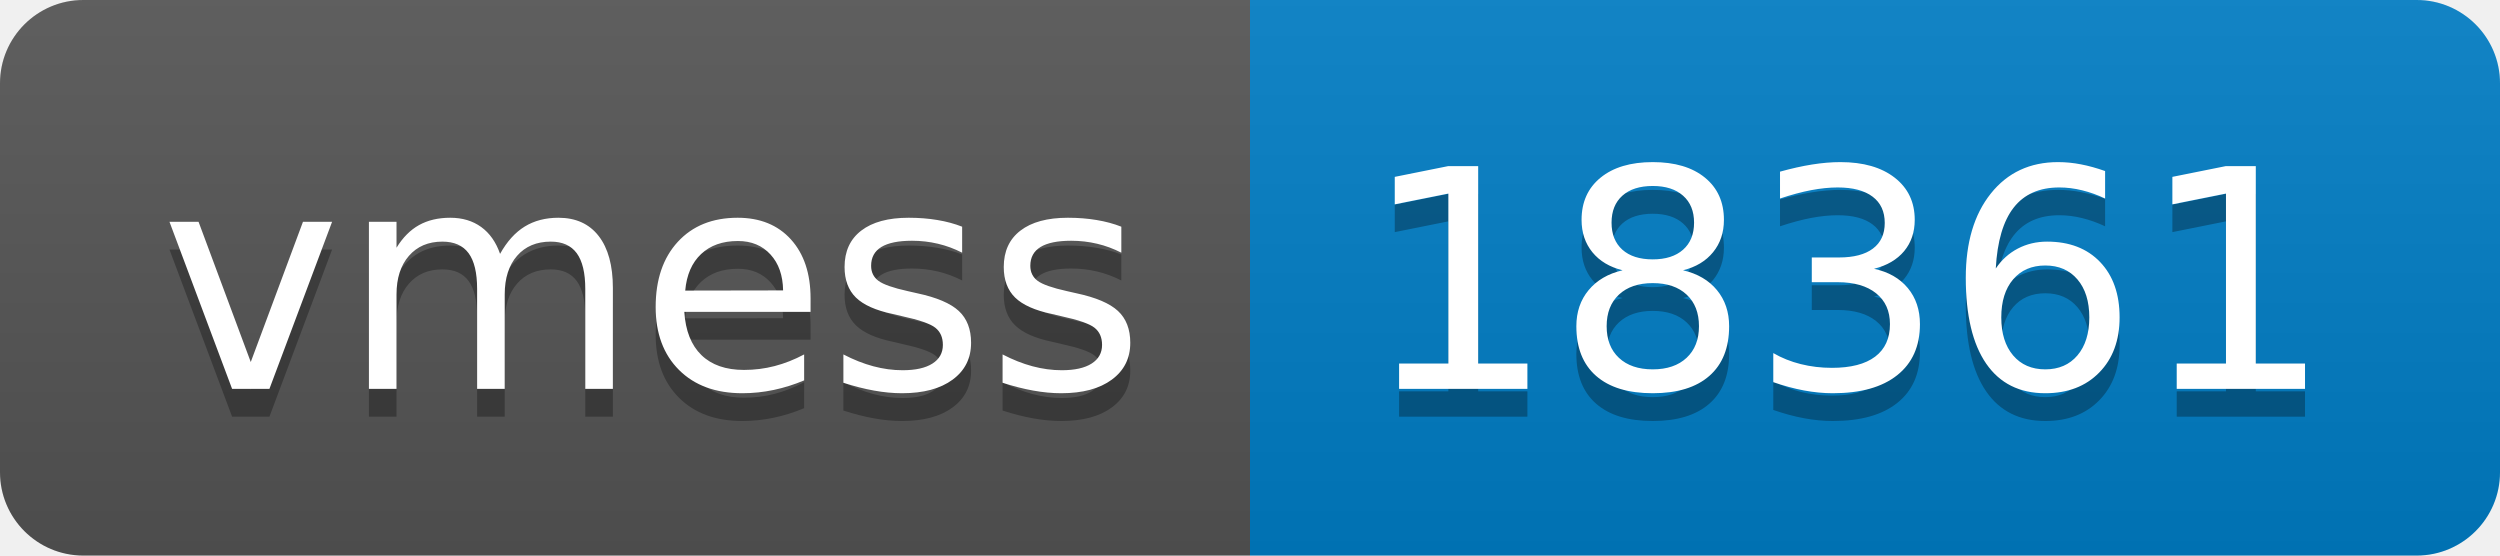
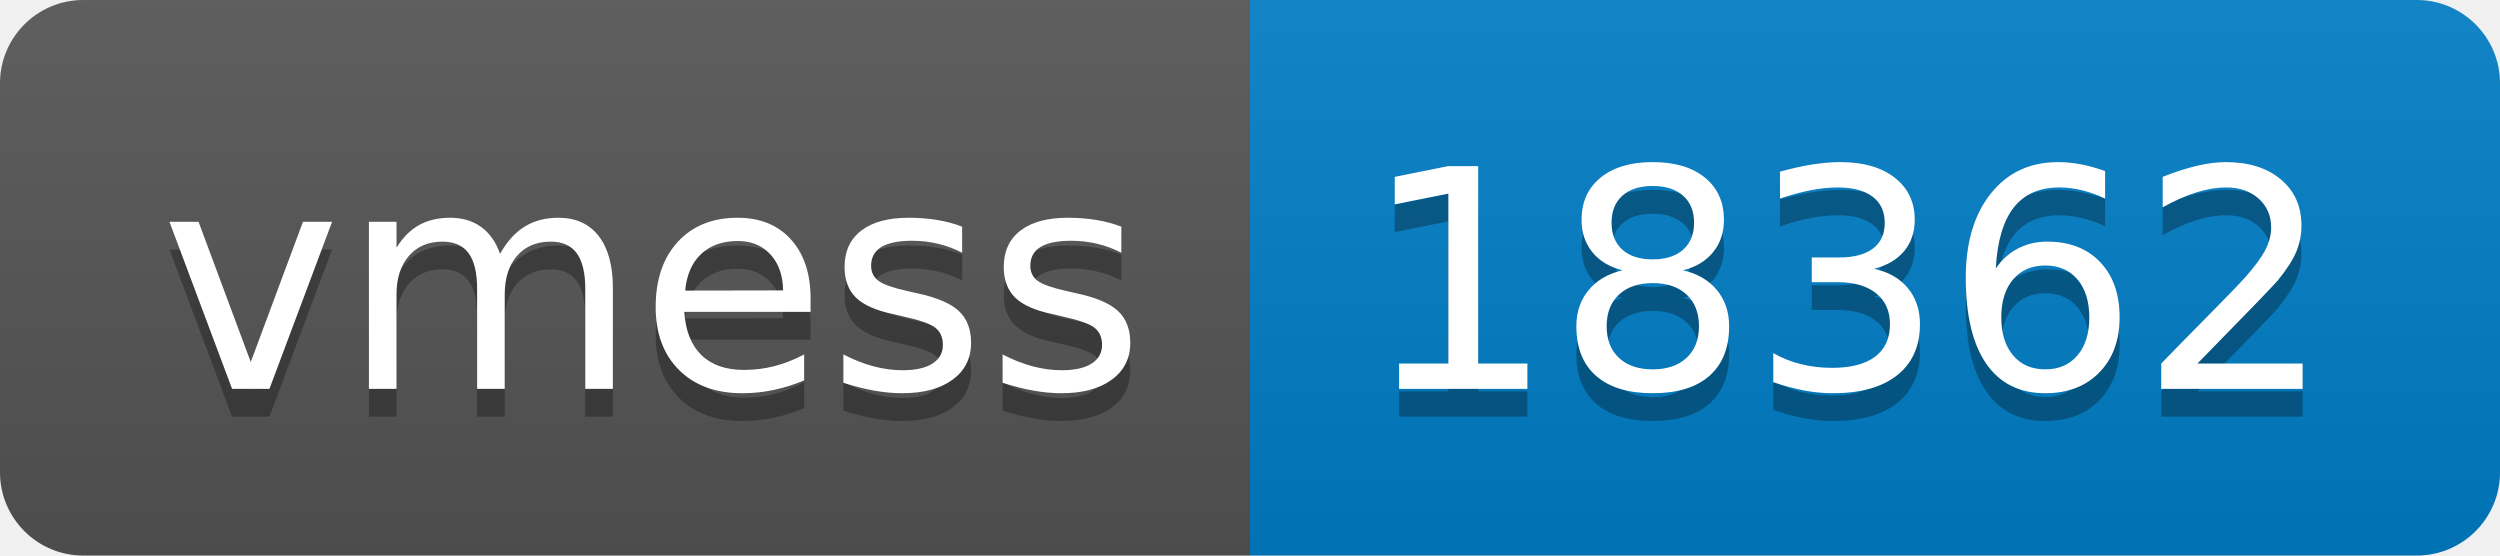
- <svg xmlns="http://www.w3.org/2000/svg" width="90" height="20" role="img" aria-label="vmess: 18361">
+ <svg xmlns="http://www.w3.org/2000/svg" width="90" height="20" role="img" aria-label="vmess: 18362">
  <linearGradient id="s" x2="0" y2="100%">
    <stop offset="0" stop-color="#bbb" stop-opacity=".1" />
    <stop offset="1" stop-opacity=".1" />
  </linearGradient>
  <clipPath id="r">
    <rect width="90" height="20" rx="3" fill="#fff" />
  </clipPath>
  <g clip-path="url(#r)">
    <rect width="45" height="20" fill="#555" />
    <rect x="45" width="45" height="20" fill="#007ec6" />
    <rect width="90" height="20" fill="url(#s)" />
  </g>
  <g fill="#fff" text-anchor="middle" font-family="Verdana,Geneva,DejaVu Sans,sans-serif" text-rendering="geometricPrecision" font-size="110">
    <text aria-hidden="true" x="235" y="150" fill="#010101" fill-opacity=".3" transform="scale(.1)" textLength="350">vmess</text>
    <text x="235" y="140" transform="scale(.1)" fill="#fff" textLength="350">vmess</text>
-     <text aria-hidden="true" x="665" y="150" fill="#010101" fill-opacity=".3" transform="scale(.1)" textLength="350">18361</text>
-     <text x="665" y="140" transform="scale(.1)" fill="#fff" textLength="350">18361</text>
+     <text aria-hidden="true" x="665" y="150" fill="#010101" fill-opacity=".3" transform="scale(.1)" textLength="350">18362</text>
+     <text x="665" y="140" transform="scale(.1)" fill="#fff" textLength="350">18362</text>
  </g>
</svg>
